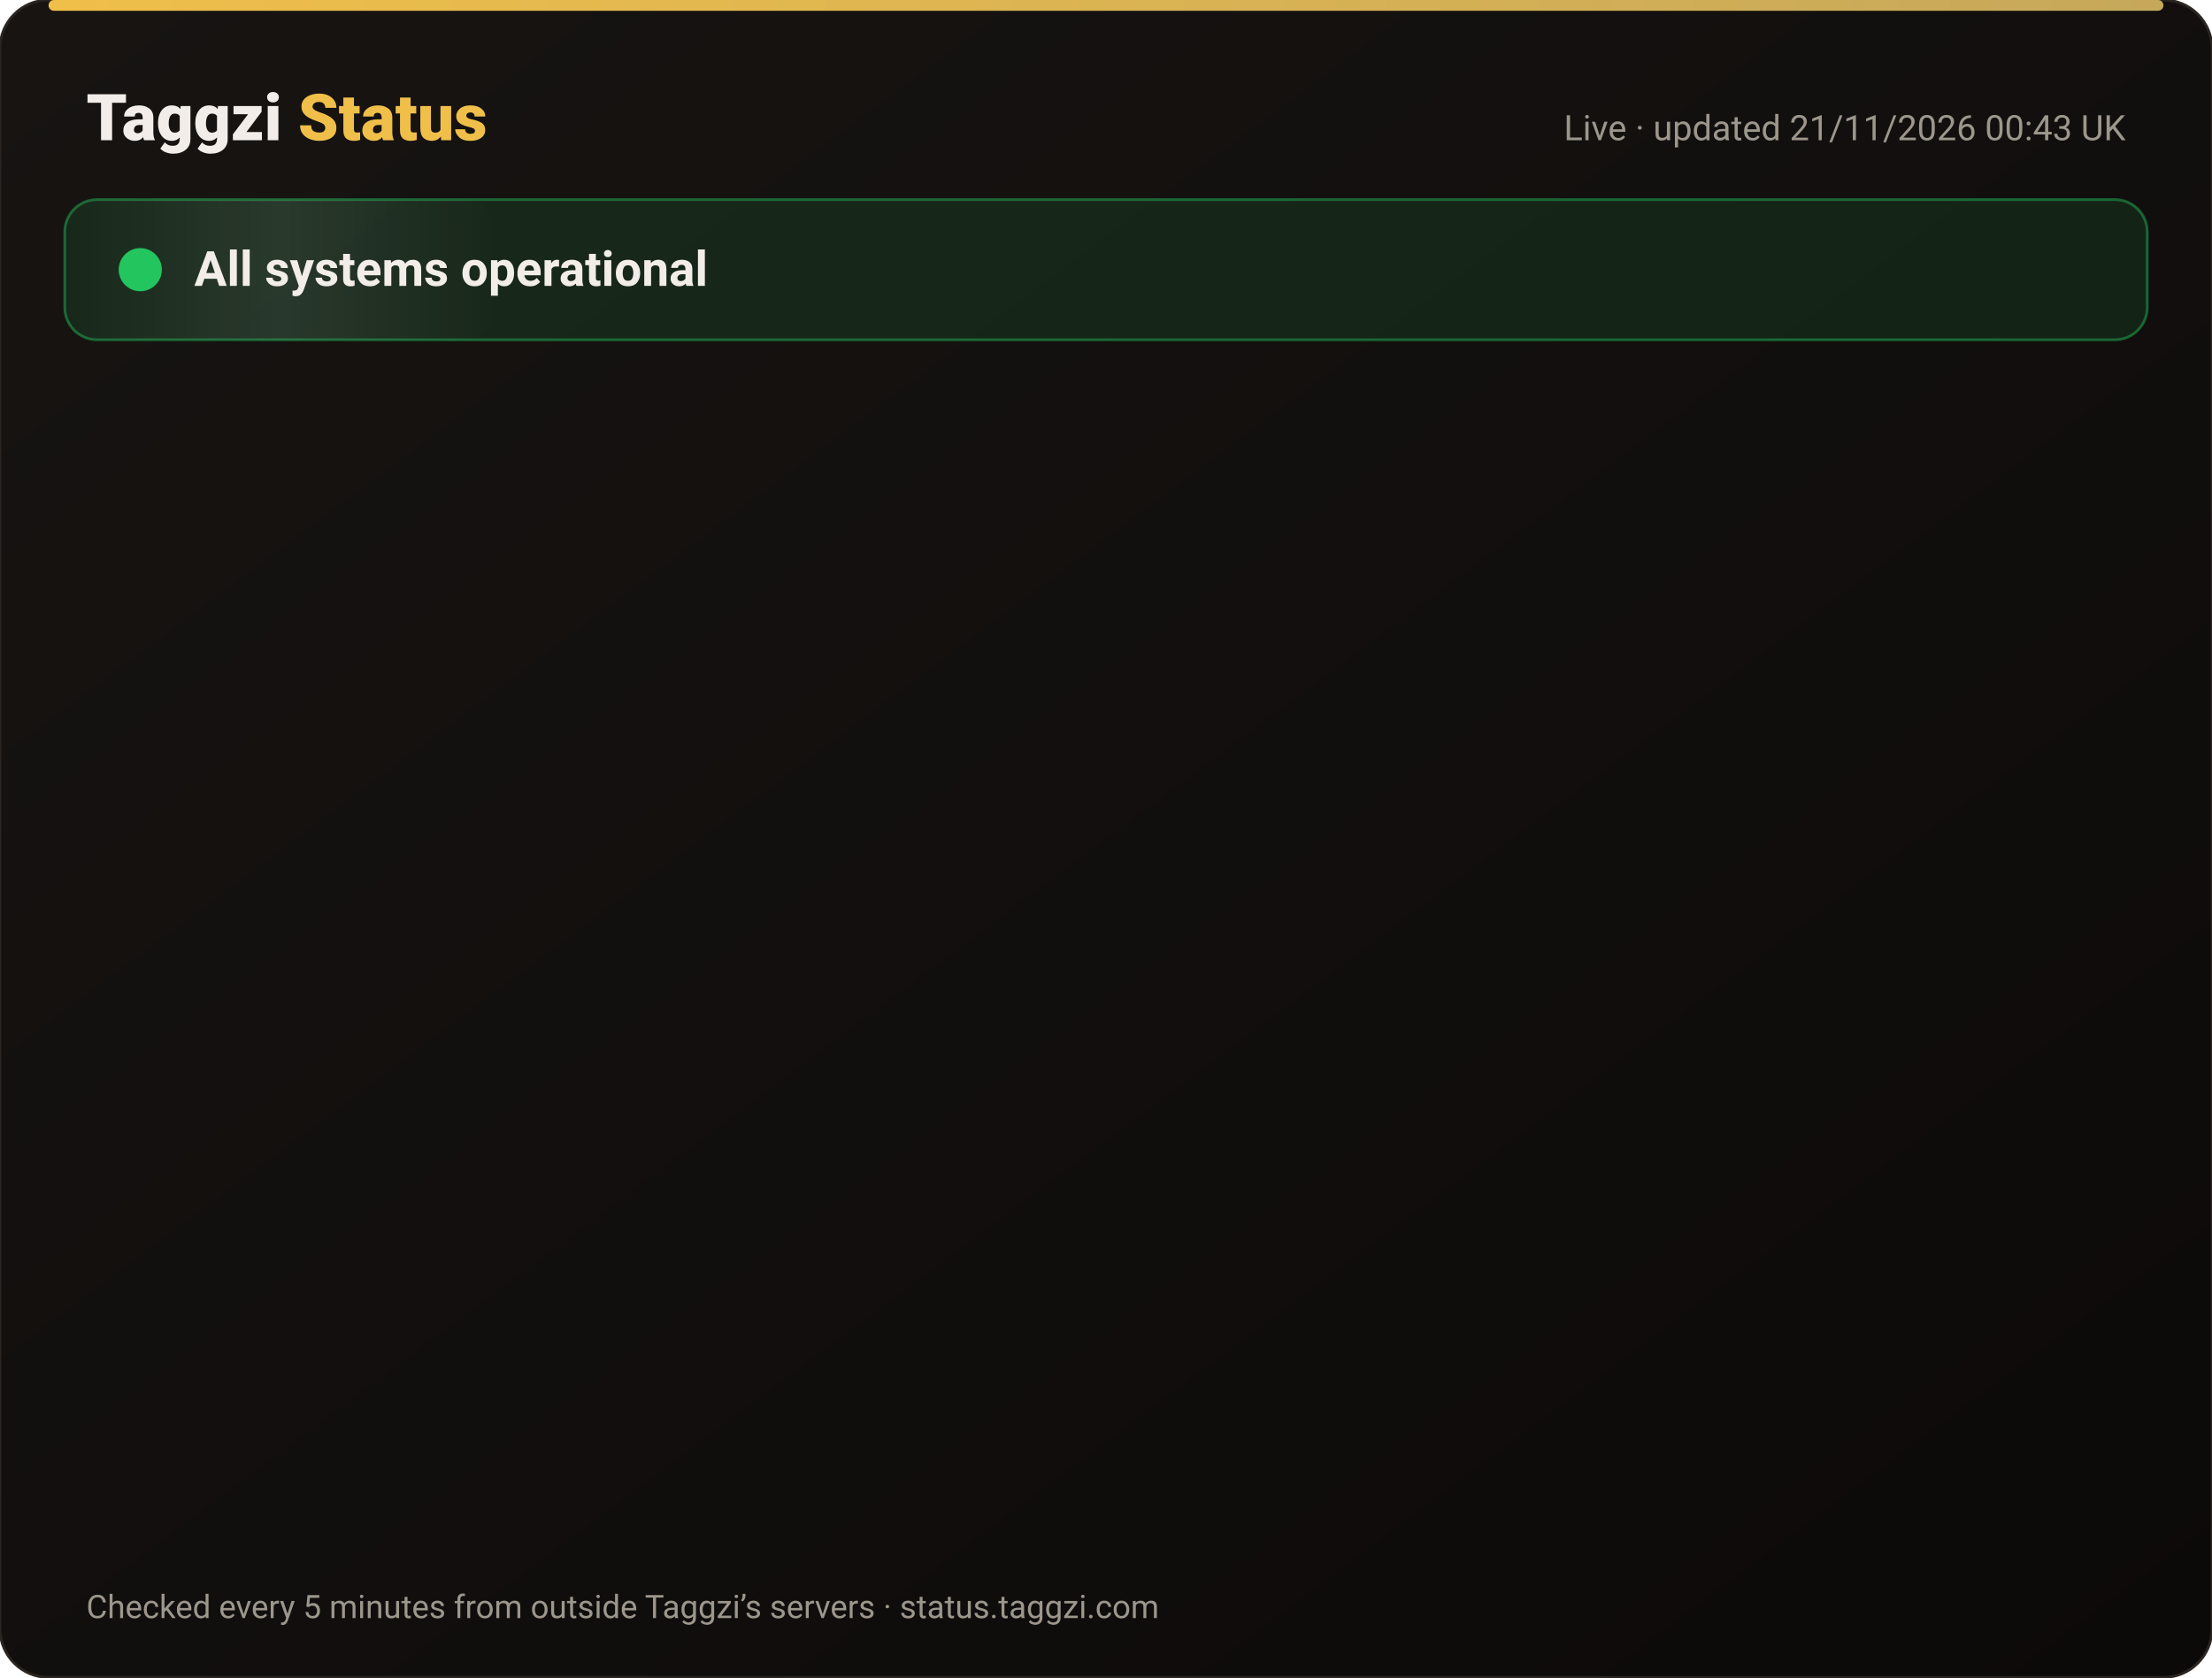
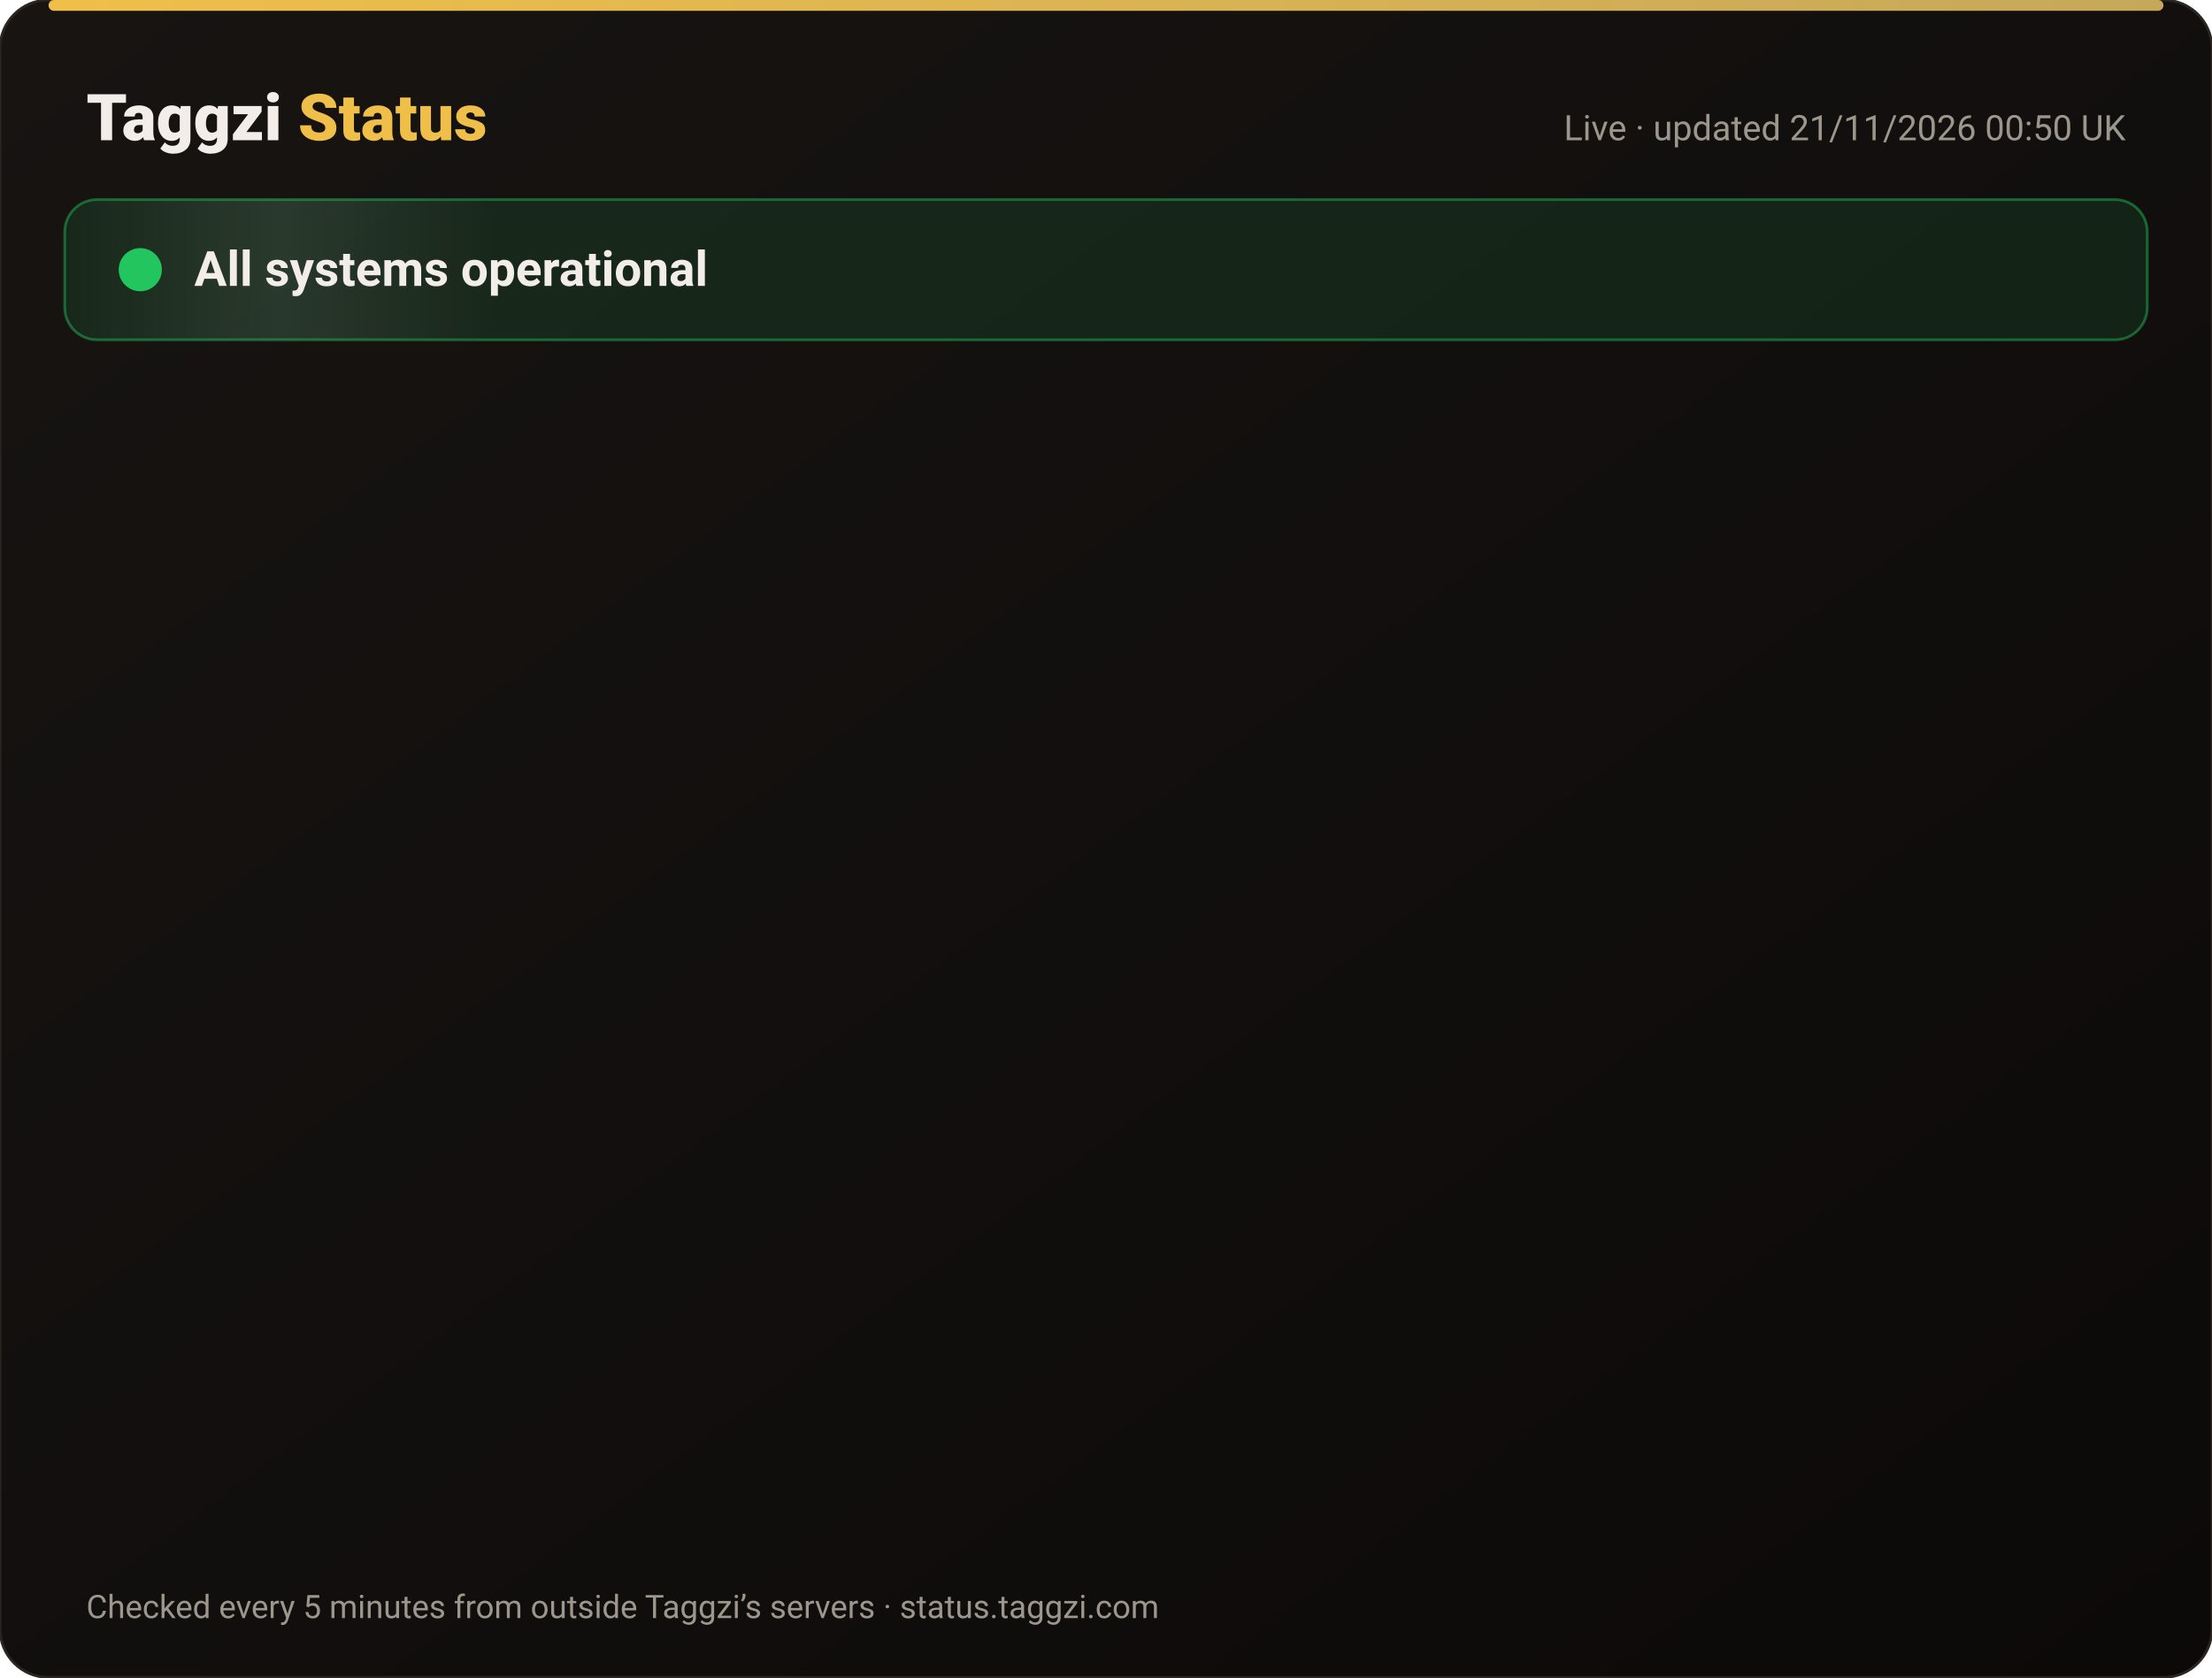
<svg xmlns="http://www.w3.org/2000/svg" width="820" height="622" viewBox="0 0 820 622" font-family="-apple-system,Segoe UI,Roboto,Helvetica,Arial,sans-serif">
  <defs>
    <linearGradient id="bg" x1="0" y1="0" x2="1" y2="1">
      <stop offset="0" stop-color="#171412" />
      <stop offset="1" stop-color="#0C0A09" />
    </linearGradient>
    <linearGradient id="gold" x1="0" x2="1">
      <stop offset="0" stop-color="#F0BF4A" />
      <stop offset="1" stop-color="#c6a85b" />
    </linearGradient>
    <linearGradient id="shine" x1="0" x2="1">
      <stop offset="0" stop-color="#fff" stop-opacity="0" />
      <stop offset=".5" stop-color="#fff" stop-opacity=".08" />
      <stop offset="1" stop-color="#fff" stop-opacity="0" />
    </linearGradient>
  </defs>
  <rect width="820" height="622" rx="18" fill="url(#bg)" stroke="#2a2521" />
  <rect x="18" y="0" width="784" height="4" rx="2" fill="url(#gold)" />
  <text x="32" y="52" font-size="24" font-weight="800" fill="#F2EDE8">Taggzi <tspan fill="#F0BF4A">Status</tspan>
  </text>
-   <text x="788" y="52" font-size="13" fill="#9C968C" text-anchor="end">Live · updated 21/11/2026 00:43 UK</text>
+   <text x="788" y="52" font-size="13" fill="#9C968C" text-anchor="end">Live · updated 21/11/2026 00:50 UK</text>
  <rect x="24" y="74" width="772" height="52" rx="12" fill="#22c55e" fill-opacity=".12" stroke="#22c55e" stroke-opacity=".45" />
  <rect x="24" y="74" width="160" height="52" rx="12" fill="url(#shine)">
    <animate attributeName="x" from="-160" to="820" dur="4s" repeatCount="indefinite" />
  </rect>
  <circle cx="52" cy="100" r="7" fill="#22c55e" />
  <circle cx="52" cy="100" r="7" fill="none" stroke="#22c55e" stroke-width="2">
    <animate attributeName="r" values="7;15;7" dur="2s" repeatCount="indefinite" />
    <animate attributeName="opacity" values=".9;0;.9" dur="2s" repeatCount="indefinite" />
  </circle>
  <text x="72" y="106" font-size="18" font-weight="700" fill="#F2EDE8">All systems operational</text>
  <g opacity="0">
    <animate attributeName="opacity" from="0" to="1" begin="0.00s" dur=".6s" fill="freeze" />
    <line x1="32" y1="188" x2="788" y2="188" stroke="#2a2521" />
    <circle cx="44" cy="166" r="6" fill="#22c55e">
      <animate attributeName="opacity" values="1;.45;1" dur="2.4s" begin="0.00s" repeatCount="indefinite" />
    </circle>
    <text x="62" y="171" font-size="15" font-weight="650" fill="#F2EDE8">Website</text>
    <text x="630" y="171" font-size="13" fill="#9C968C" text-anchor="end">99.97% uptime</text>
    <rect x="648" y="154" width="140" height="24" rx="12" fill="#22c55e" fill-opacity=".14" stroke="#22c55e" stroke-opacity=".5" />
    <text x="718" y="171" font-size="12" font-weight="700" fill="#22c55e" text-anchor="middle">Operational</text>
  </g>
  <g opacity="0">
    <animate attributeName="opacity" from="0" to="1" begin="0.15s" dur=".6s" fill="freeze" />
    <line x1="32" y1="234" x2="788" y2="234" stroke="#2a2521" />
    <circle cx="44" cy="212" r="6" fill="#22c55e">
      <animate attributeName="opacity" values="1;.45;1" dur="2.4s" begin="0.15s" repeatCount="indefinite" />
    </circle>
    <text x="62" y="217" font-size="15" font-weight="650" fill="#F2EDE8">Tag scans</text>
    <text x="630" y="217" font-size="13" fill="#9C968C" text-anchor="end">99.97% uptime</text>
    <rect x="648" y="200" width="140" height="24" rx="12" fill="#22c55e" fill-opacity=".14" stroke="#22c55e" stroke-opacity=".5" />
    <text x="718" y="217" font-size="12" font-weight="700" fill="#22c55e" text-anchor="middle">Operational</text>
  </g>
  <g opacity="0">
    <animate attributeName="opacity" from="0" to="1" begin="0.30s" dur=".6s" fill="freeze" />
    <line x1="32" y1="280" x2="788" y2="280" stroke="#2a2521" />
    <circle cx="44" cy="258" r="6" fill="#22c55e">
      <animate attributeName="opacity" values="1;.45;1" dur="2.4s" begin="0.30s" repeatCount="indefinite" />
    </circle>
    <text x="62" y="263" font-size="15" font-weight="650" fill="#F2EDE8">Manual tag lookup</text>
    <text x="630" y="263" font-size="13" fill="#9C968C" text-anchor="end">99.97% uptime</text>
    <rect x="648" y="246" width="140" height="24" rx="12" fill="#22c55e" fill-opacity=".14" stroke="#22c55e" stroke-opacity=".5" />
    <text x="718" y="263" font-size="12" font-weight="700" fill="#22c55e" text-anchor="middle">Operational</text>
  </g>
  <g opacity="0">
    <animate attributeName="opacity" from="0" to="1" begin="0.45s" dur=".6s" fill="freeze" />
    <line x1="32" y1="326" x2="788" y2="326" stroke="#2a2521" />
    <circle cx="44" cy="304" r="6" fill="#22c55e">
      <animate attributeName="opacity" values="1;.45;1" dur="2.4s" begin="0.45s" repeatCount="indefinite" />
    </circle>
    <text x="62" y="309" font-size="15" font-weight="650" fill="#F2EDE8">App &amp; login</text>
    <text x="630" y="309" font-size="13" fill="#9C968C" text-anchor="end">99.97% uptime</text>
    <rect x="648" y="292" width="140" height="24" rx="12" fill="#22c55e" fill-opacity=".14" stroke="#22c55e" stroke-opacity=".5" />
    <text x="718" y="309" font-size="12" font-weight="700" fill="#22c55e" text-anchor="middle">Operational</text>
  </g>
  <g opacity="0">
    <animate attributeName="opacity" from="0" to="1" begin="0.60s" dur=".6s" fill="freeze" />
    <line x1="32" y1="372" x2="788" y2="372" stroke="#2a2521" />
    <circle cx="44" cy="350" r="6" fill="#22c55e">
      <animate attributeName="opacity" values="1;.45;1" dur="2.4s" begin="0.60s" repeatCount="indefinite" />
    </circle>
    <text x="62" y="355" font-size="15" font-weight="650" fill="#F2EDE8">Community alerts</text>
    <text x="630" y="355" font-size="13" fill="#9C968C" text-anchor="end">99.97% uptime</text>
    <rect x="648" y="338" width="140" height="24" rx="12" fill="#22c55e" fill-opacity=".14" stroke="#22c55e" stroke-opacity=".5" />
    <text x="718" y="355" font-size="12" font-weight="700" fill="#22c55e" text-anchor="middle">Operational</text>
  </g>
  <g opacity="0">
    <animate attributeName="opacity" from="0" to="1" begin="0.75s" dur=".6s" fill="freeze" />
    <line x1="32" y1="418" x2="788" y2="418" stroke="#2a2521" />
    <circle cx="44" cy="396" r="6" fill="#22c55e">
      <animate attributeName="opacity" values="1;.45;1" dur="2.4s" begin="0.75s" repeatCount="indefinite" />
    </circle>
    <text x="62" y="401" font-size="15" font-weight="650" fill="#F2EDE8">Private calling</text>
    <text x="630" y="401" font-size="13" fill="#9C968C" text-anchor="end">99.97% uptime</text>
    <rect x="648" y="384" width="140" height="24" rx="12" fill="#22c55e" fill-opacity=".14" stroke="#22c55e" stroke-opacity=".5" />
    <text x="718" y="401" font-size="12" font-weight="700" fill="#22c55e" text-anchor="middle">Operational</text>
  </g>
  <g opacity="0">
    <animate attributeName="opacity" from="0" to="1" begin="0.90s" dur=".6s" fill="freeze" />
    <line x1="32" y1="464" x2="788" y2="464" stroke="#2a2521" />
    <circle cx="44" cy="442" r="6" fill="#22c55e">
      <animate attributeName="opacity" values="1;.45;1" dur="2.4s" begin="0.90s" repeatCount="indefinite" />
    </circle>
    <text x="62" y="447" font-size="15" font-weight="650" fill="#F2EDE8">Payments</text>
    <text x="630" y="447" font-size="13" fill="#9C968C" text-anchor="end">99.97% uptime</text>
    <rect x="648" y="430" width="140" height="24" rx="12" fill="#22c55e" fill-opacity=".14" stroke="#22c55e" stroke-opacity=".5" />
    <text x="718" y="447" font-size="12" font-weight="700" fill="#22c55e" text-anchor="middle">Operational</text>
  </g>
  <g opacity="0">
    <animate attributeName="opacity" from="0" to="1" begin="1.05s" dur=".6s" fill="freeze" />
    <line x1="32" y1="510" x2="788" y2="510" stroke="#2a2521" />
    <circle cx="44" cy="488" r="6" fill="#22c55e">
      <animate attributeName="opacity" values="1;.45;1" dur="2.4s" begin="1.05s" repeatCount="indefinite" />
    </circle>
    <text x="62" y="493" font-size="15" font-weight="650" fill="#F2EDE8">Email &amp; support</text>
    <text x="630" y="493" font-size="13" fill="#9C968C" text-anchor="end">99.97% uptime</text>
    <rect x="648" y="476" width="140" height="24" rx="12" fill="#22c55e" fill-opacity=".14" stroke="#22c55e" stroke-opacity=".5" />
    <text x="718" y="493" font-size="12" font-weight="700" fill="#22c55e" text-anchor="middle">Operational</text>
  </g>
  <g opacity="0">
    <animate attributeName="opacity" from="0" to="1" begin="1.20s" dur=".6s" fill="freeze" />
    <line x1="32" y1="556" x2="788" y2="556" stroke="#2a2521" />
    <circle cx="44" cy="534" r="6" fill="#22c55e">
      <animate attributeName="opacity" values="1;.45;1" dur="2.4s" begin="1.20s" repeatCount="indefinite" />
    </circle>
    <text x="62" y="539" font-size="15" font-weight="650" fill="#F2EDE8">Secure connection (SSL)</text>
    <text x="630" y="539" font-size="13" fill="#9C968C" text-anchor="end">100.00% uptime</text>
    <rect x="648" y="522" width="140" height="24" rx="12" fill="#22c55e" fill-opacity=".14" stroke="#22c55e" stroke-opacity=".5" />
    <text x="718" y="539" font-size="12" font-weight="700" fill="#22c55e" text-anchor="middle">Operational</text>
  </g>
  <text x="32" y="600" font-size="12" fill="#9C968C">Checked every 5 minutes from outside Taggzi’s servers · status.taggzi.com</text>
</svg>
